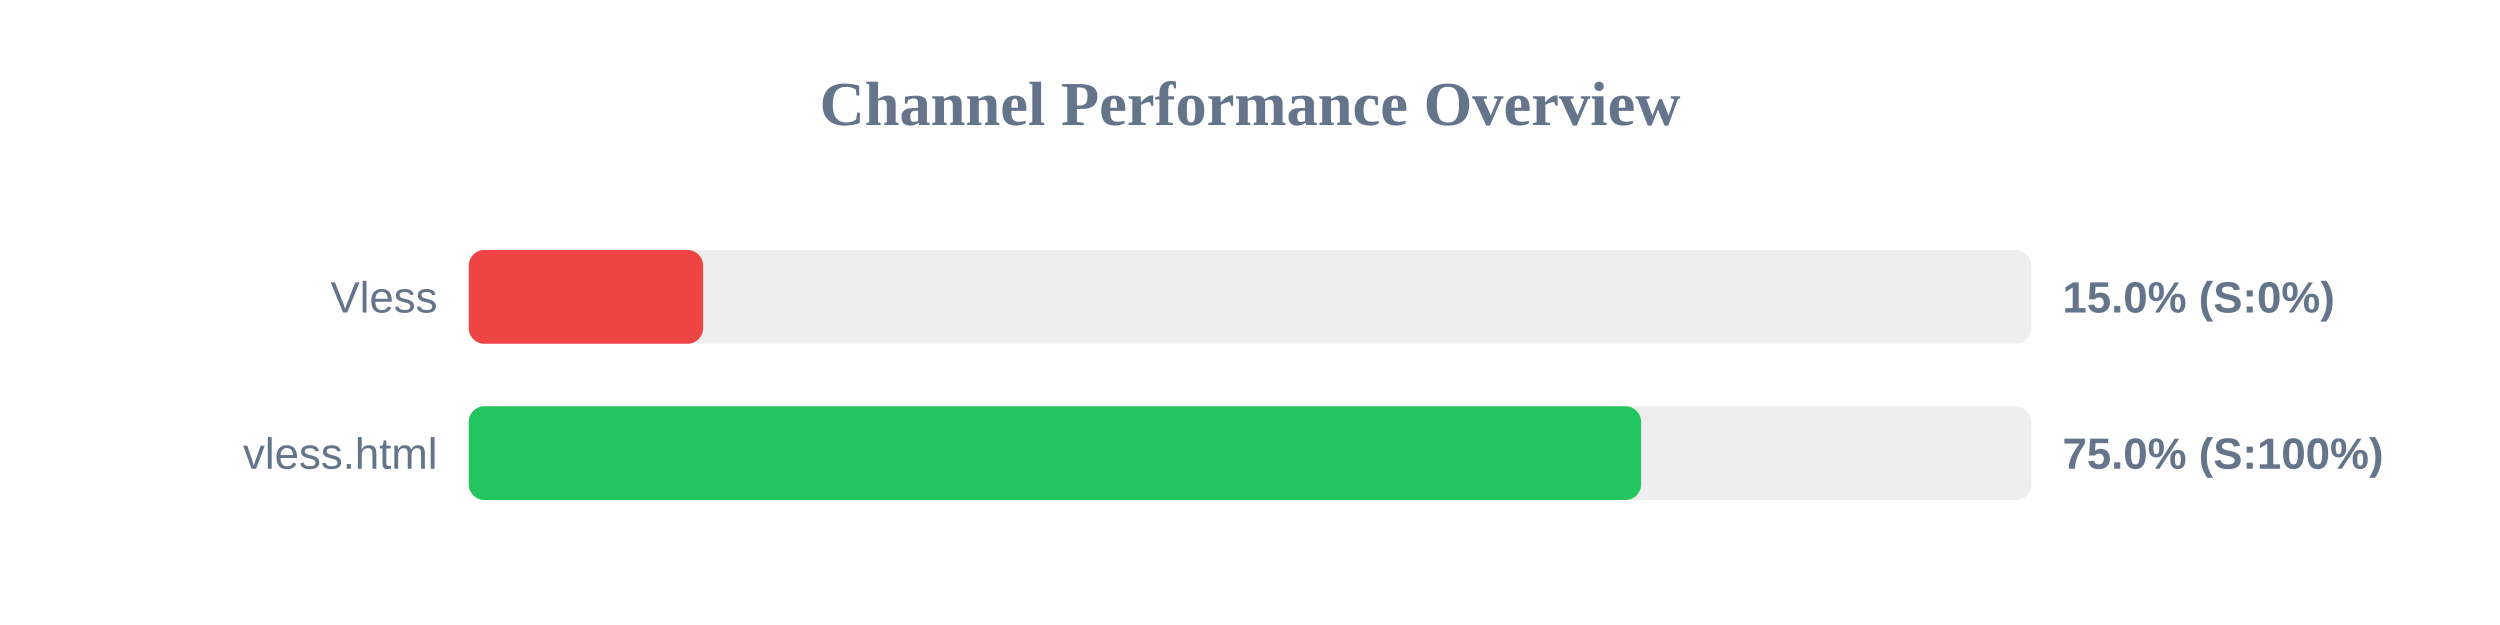
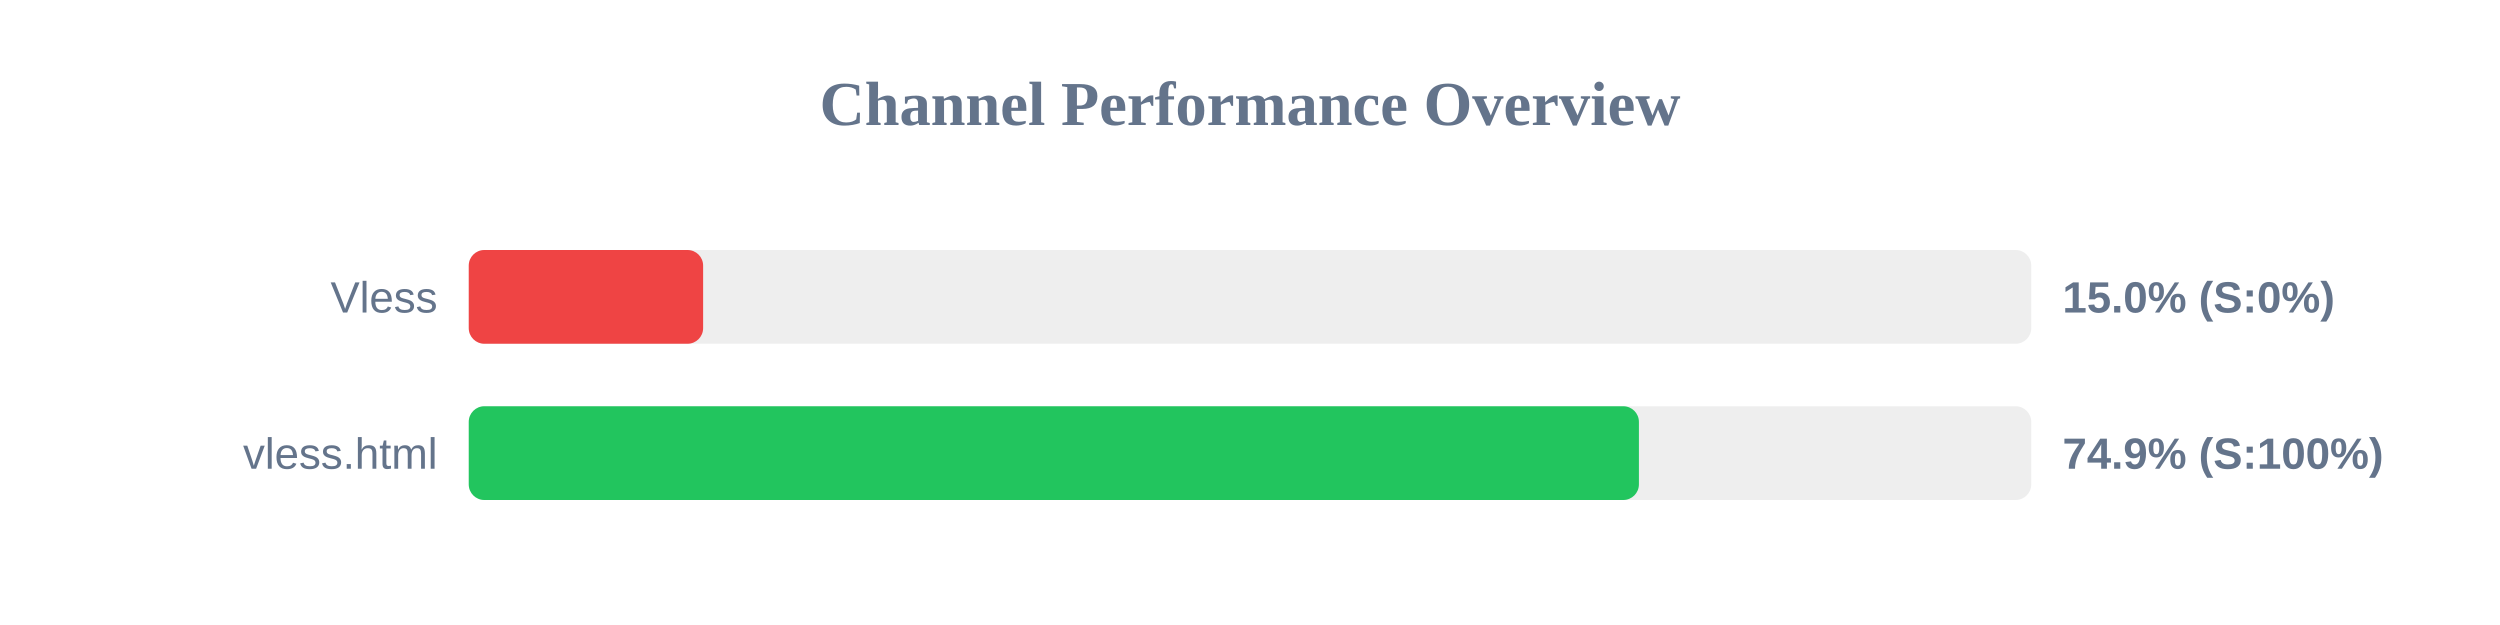
<svg xmlns="http://www.w3.org/2000/svg" width="800" height="200" version="1.1">
  <style>
        .row { font: 14px Arial; fill: #64748b; }
        .score { font: bold 14px Arial; fill: #64748b; }
    </style>
  <text x="400" y="40" text-anchor="middle" font-size="20px" font-weight="bold" fill="#64748b">Channel Performance Overview</text>
  <rect x="150" y="80" width="500" height="30" fill="#eee" rx="5" />
  <rect x="150" y="80" width="75.0" height="30" fill="#ef4444" rx="5" />
  <text x="140" y="100" text-anchor="end" class="row">Vless</text>
  <text x="660" y="100" text-anchor="start" class="score">15.0% (S:0%)</text>
  <rect x="150" y="130" width="500" height="30" fill="#eee" rx="5" />
-   <rect x="150" y="130" width="375.15" height="30" fill="#22c55e" rx="5" />
+   <rect x="150" y="130" width="374.45" height="30" fill="#22c55e" rx="5" />
  <text x="140" y="150" text-anchor="end" class="row">vless.html</text>
-   <text x="660" y="150" text-anchor="start" class="score">75.0% (S:100%)</text>
+   <text x="660" y="150" text-anchor="start" class="score">74.9% (S:100%)</text>
</svg>
